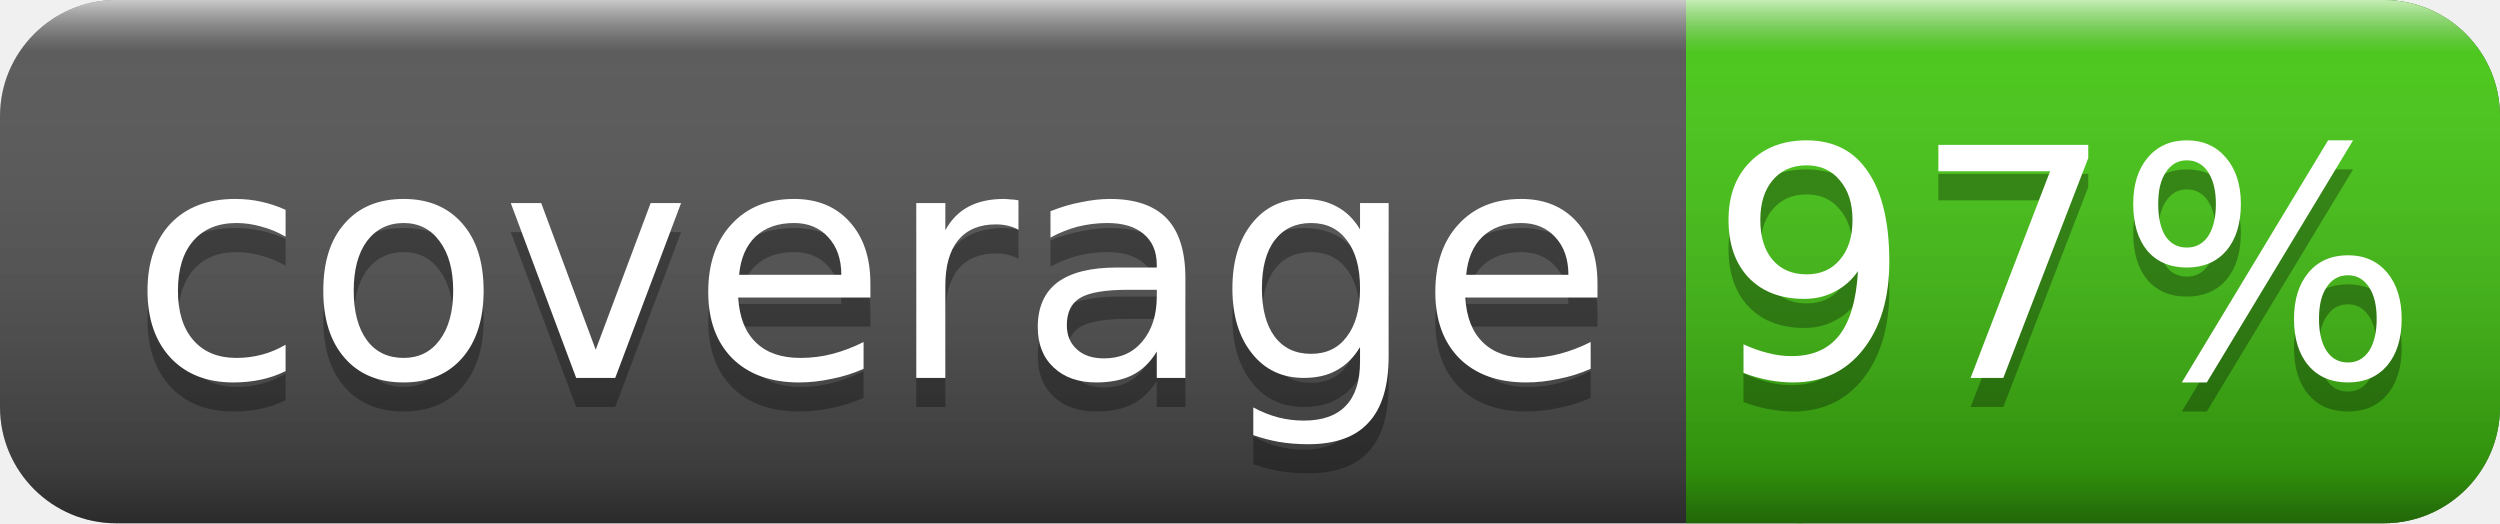
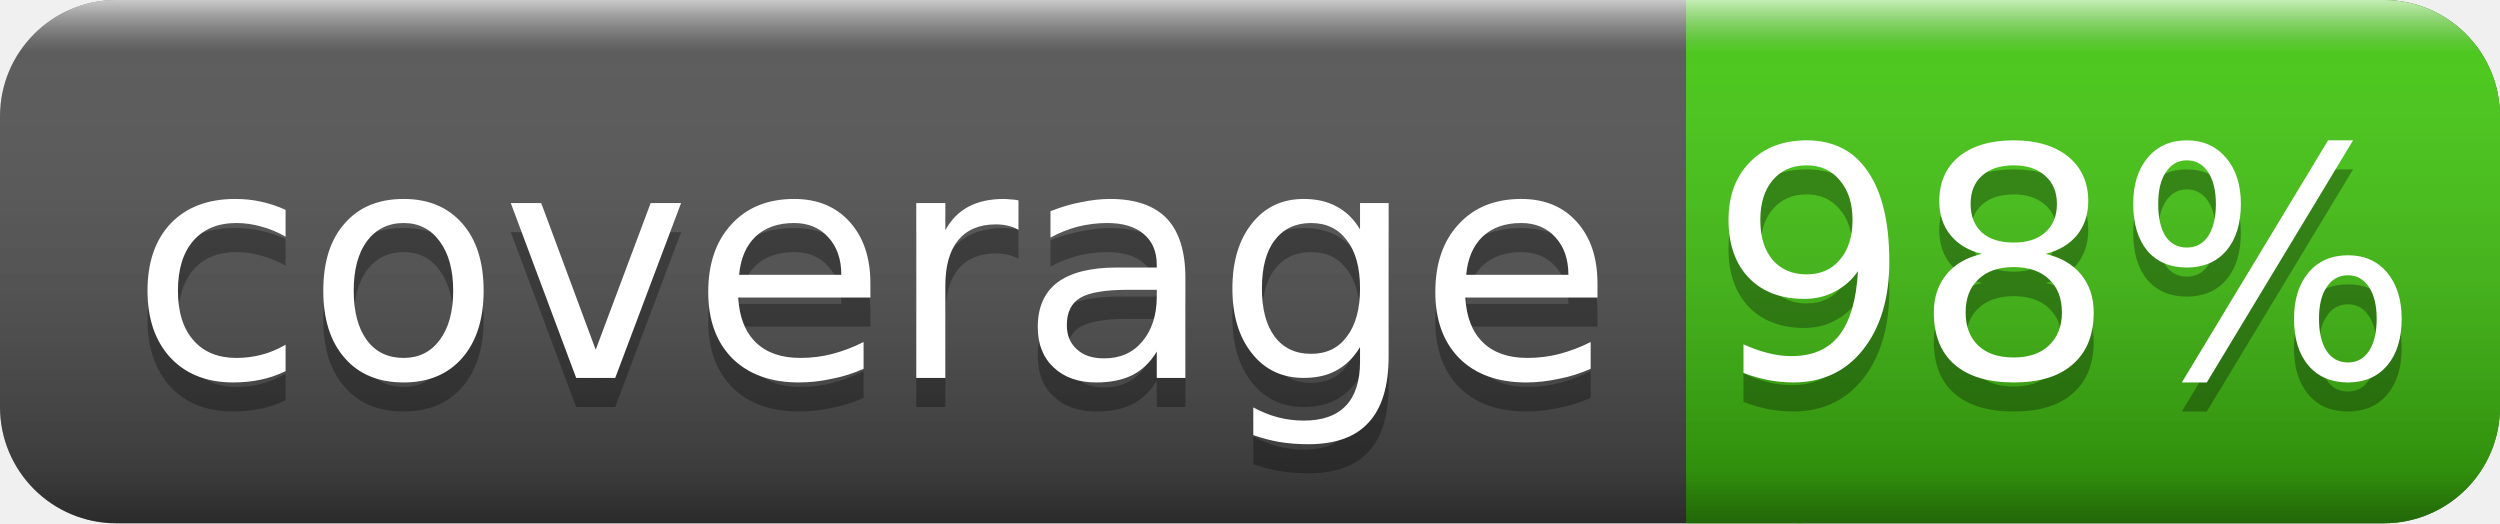
<svg xmlns="http://www.w3.org/2000/svg" width="86" height="18">
  <linearGradient id="smooth" x2="0" y2="100%">
    <stop offset="0" stop-color="#fff" stop-opacity=".7" />
    <stop offset=".1" stop-color="#aaa" stop-opacity=".1" />
    <stop offset=".9" stop-color="#000" stop-opacity=".3" />
    <stop offset="1" stop-color="#000" stop-opacity=".5" />
  </linearGradient>
  <rect rx="4" width="86" height="18" fill="#555" />
  <rect rx="4" x="58" width="28" height="18" fill="#4c1" />
  <rect x="58" width="4" height="18" fill="#4c1" />
  <rect rx="4" width="86" height="18" fill="url(#smooth)" />
  <g fill="#fff" text-anchor="middle" font-family="DejaVu Sans,Verdana,Geneva,sans-serif" font-size="11">
    <text x="30" y="14" fill="#010101" fill-opacity=".3">coverage</text>
    <text x="30" y="13">coverage</text>
-     <text x="71" y="14" fill="#010101" fill-opacity=".3">97%</text>
-     <text x="71" y="13">97%</text>
+     <text x="71" y="14" fill="#010101" fill-opacity=".3">98%</text>
+     <text x="71" y="13">98%</text>
  </g>
</svg>
